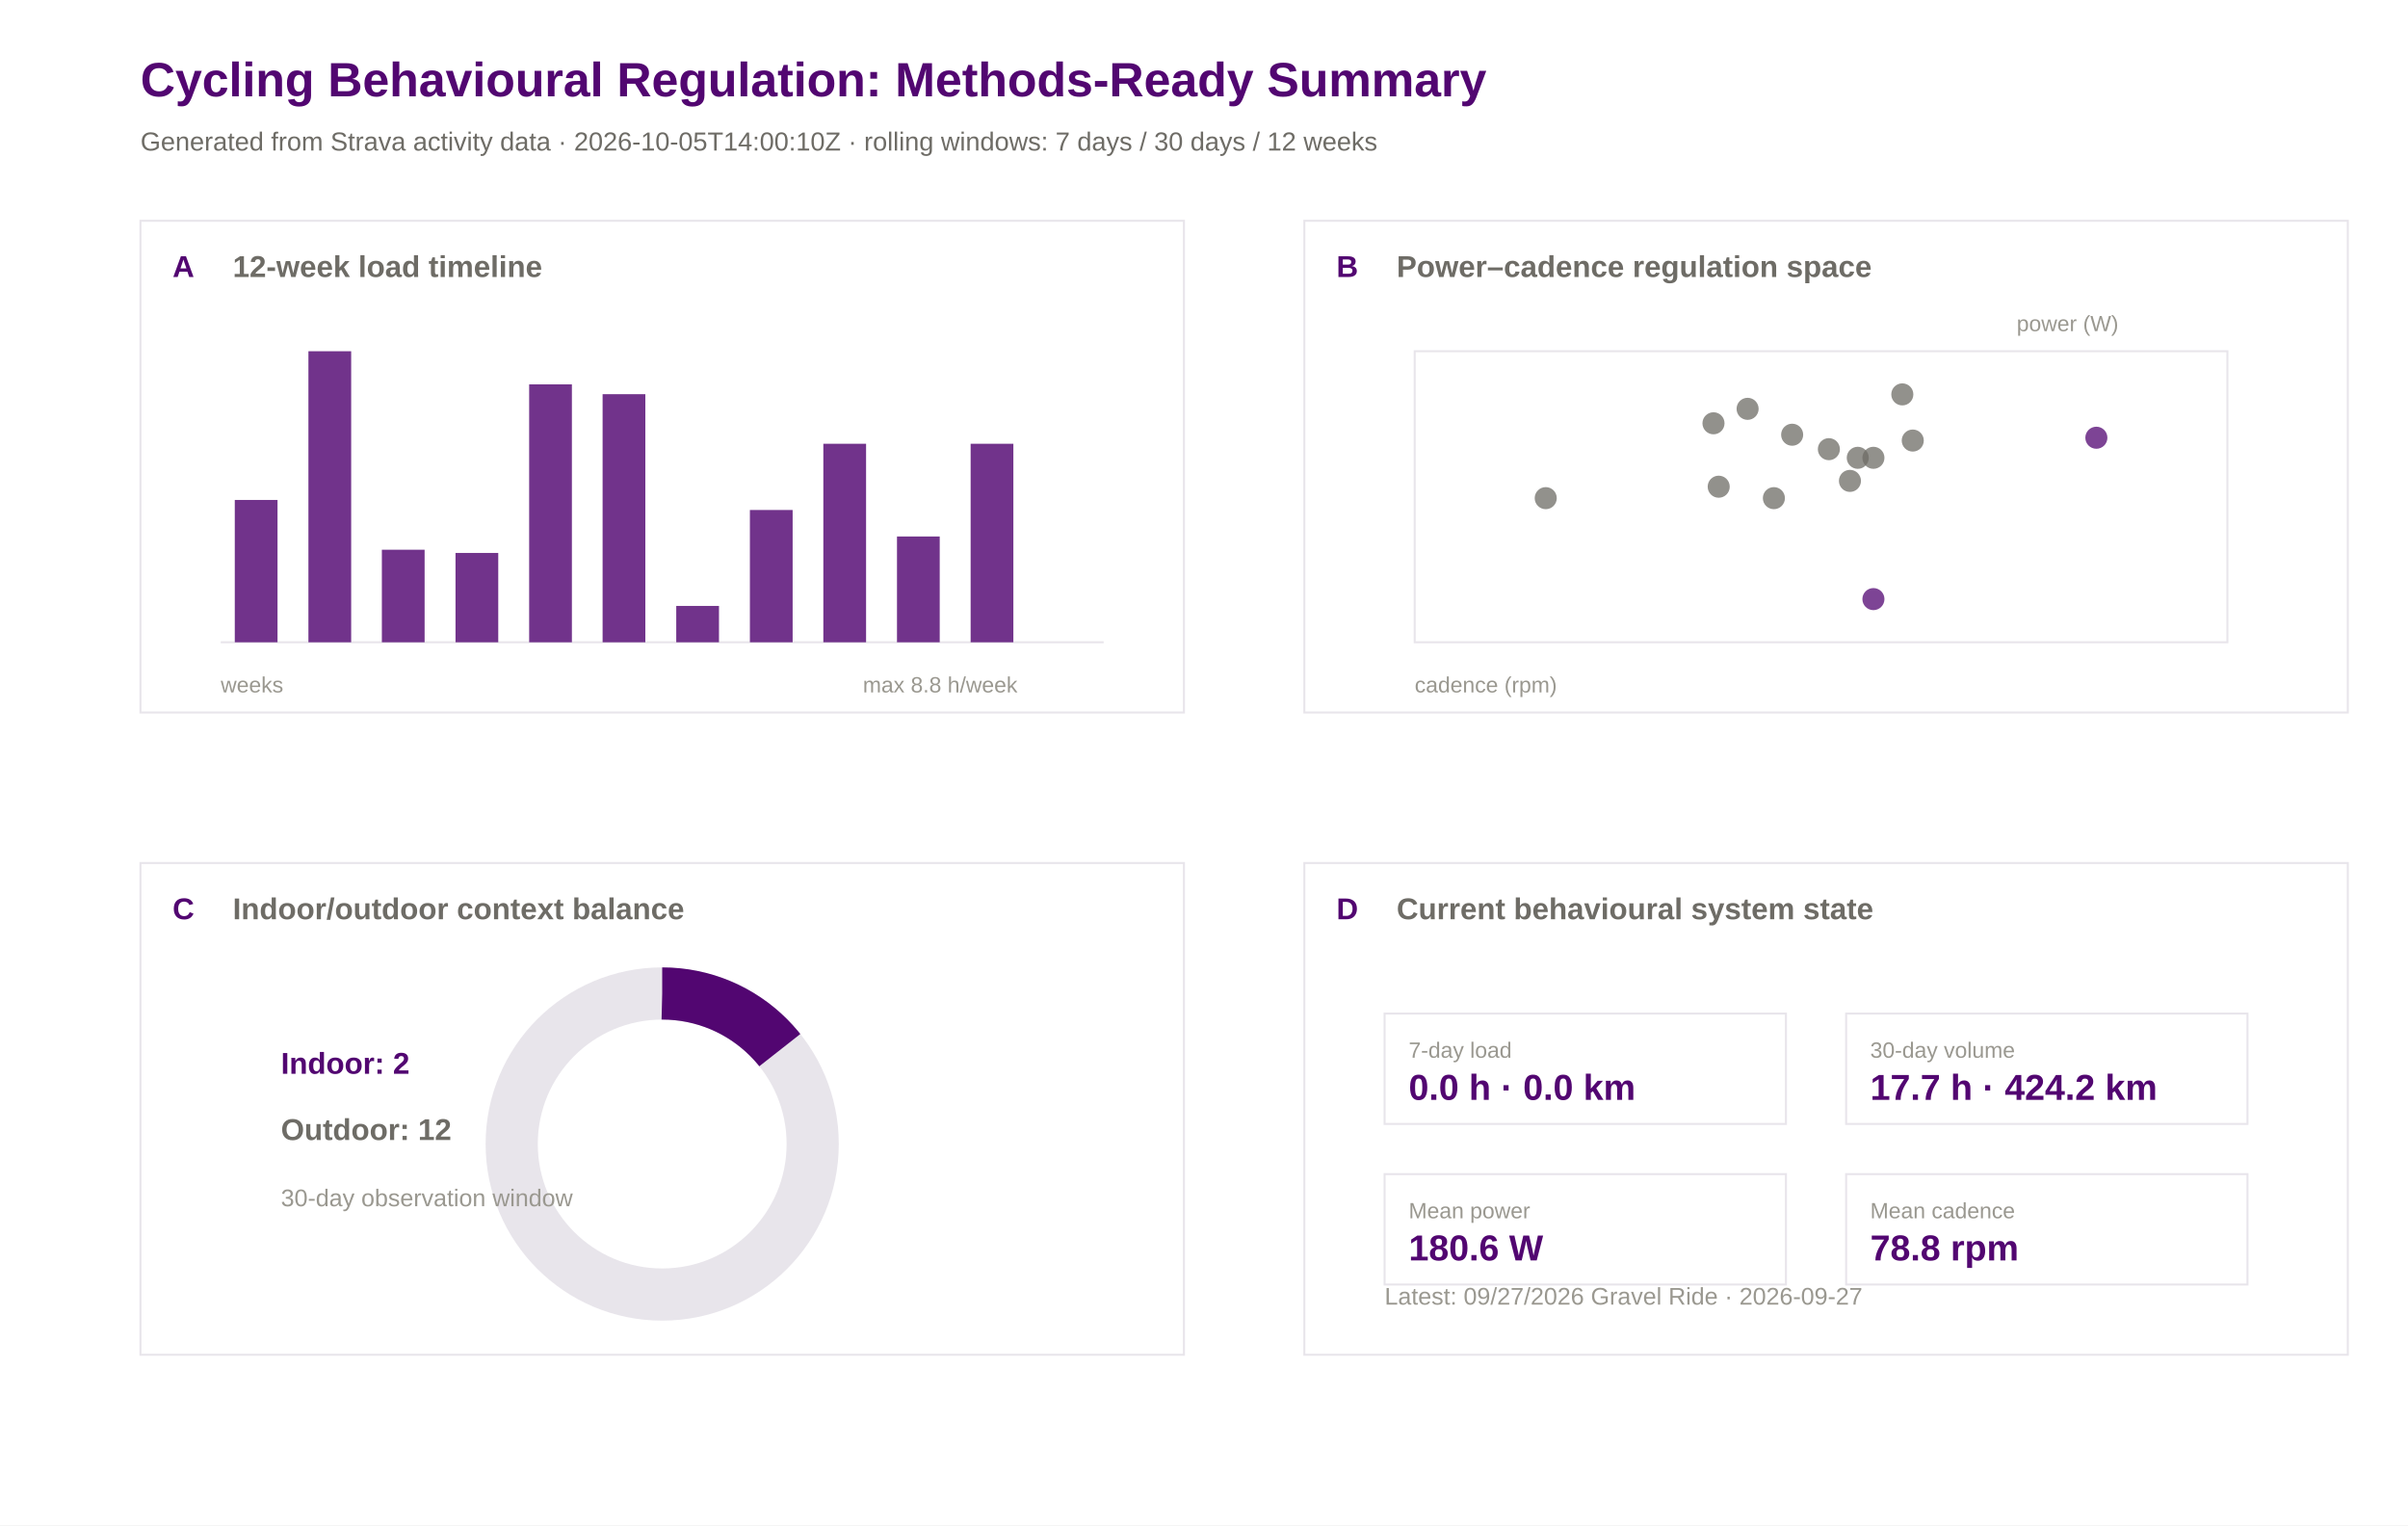
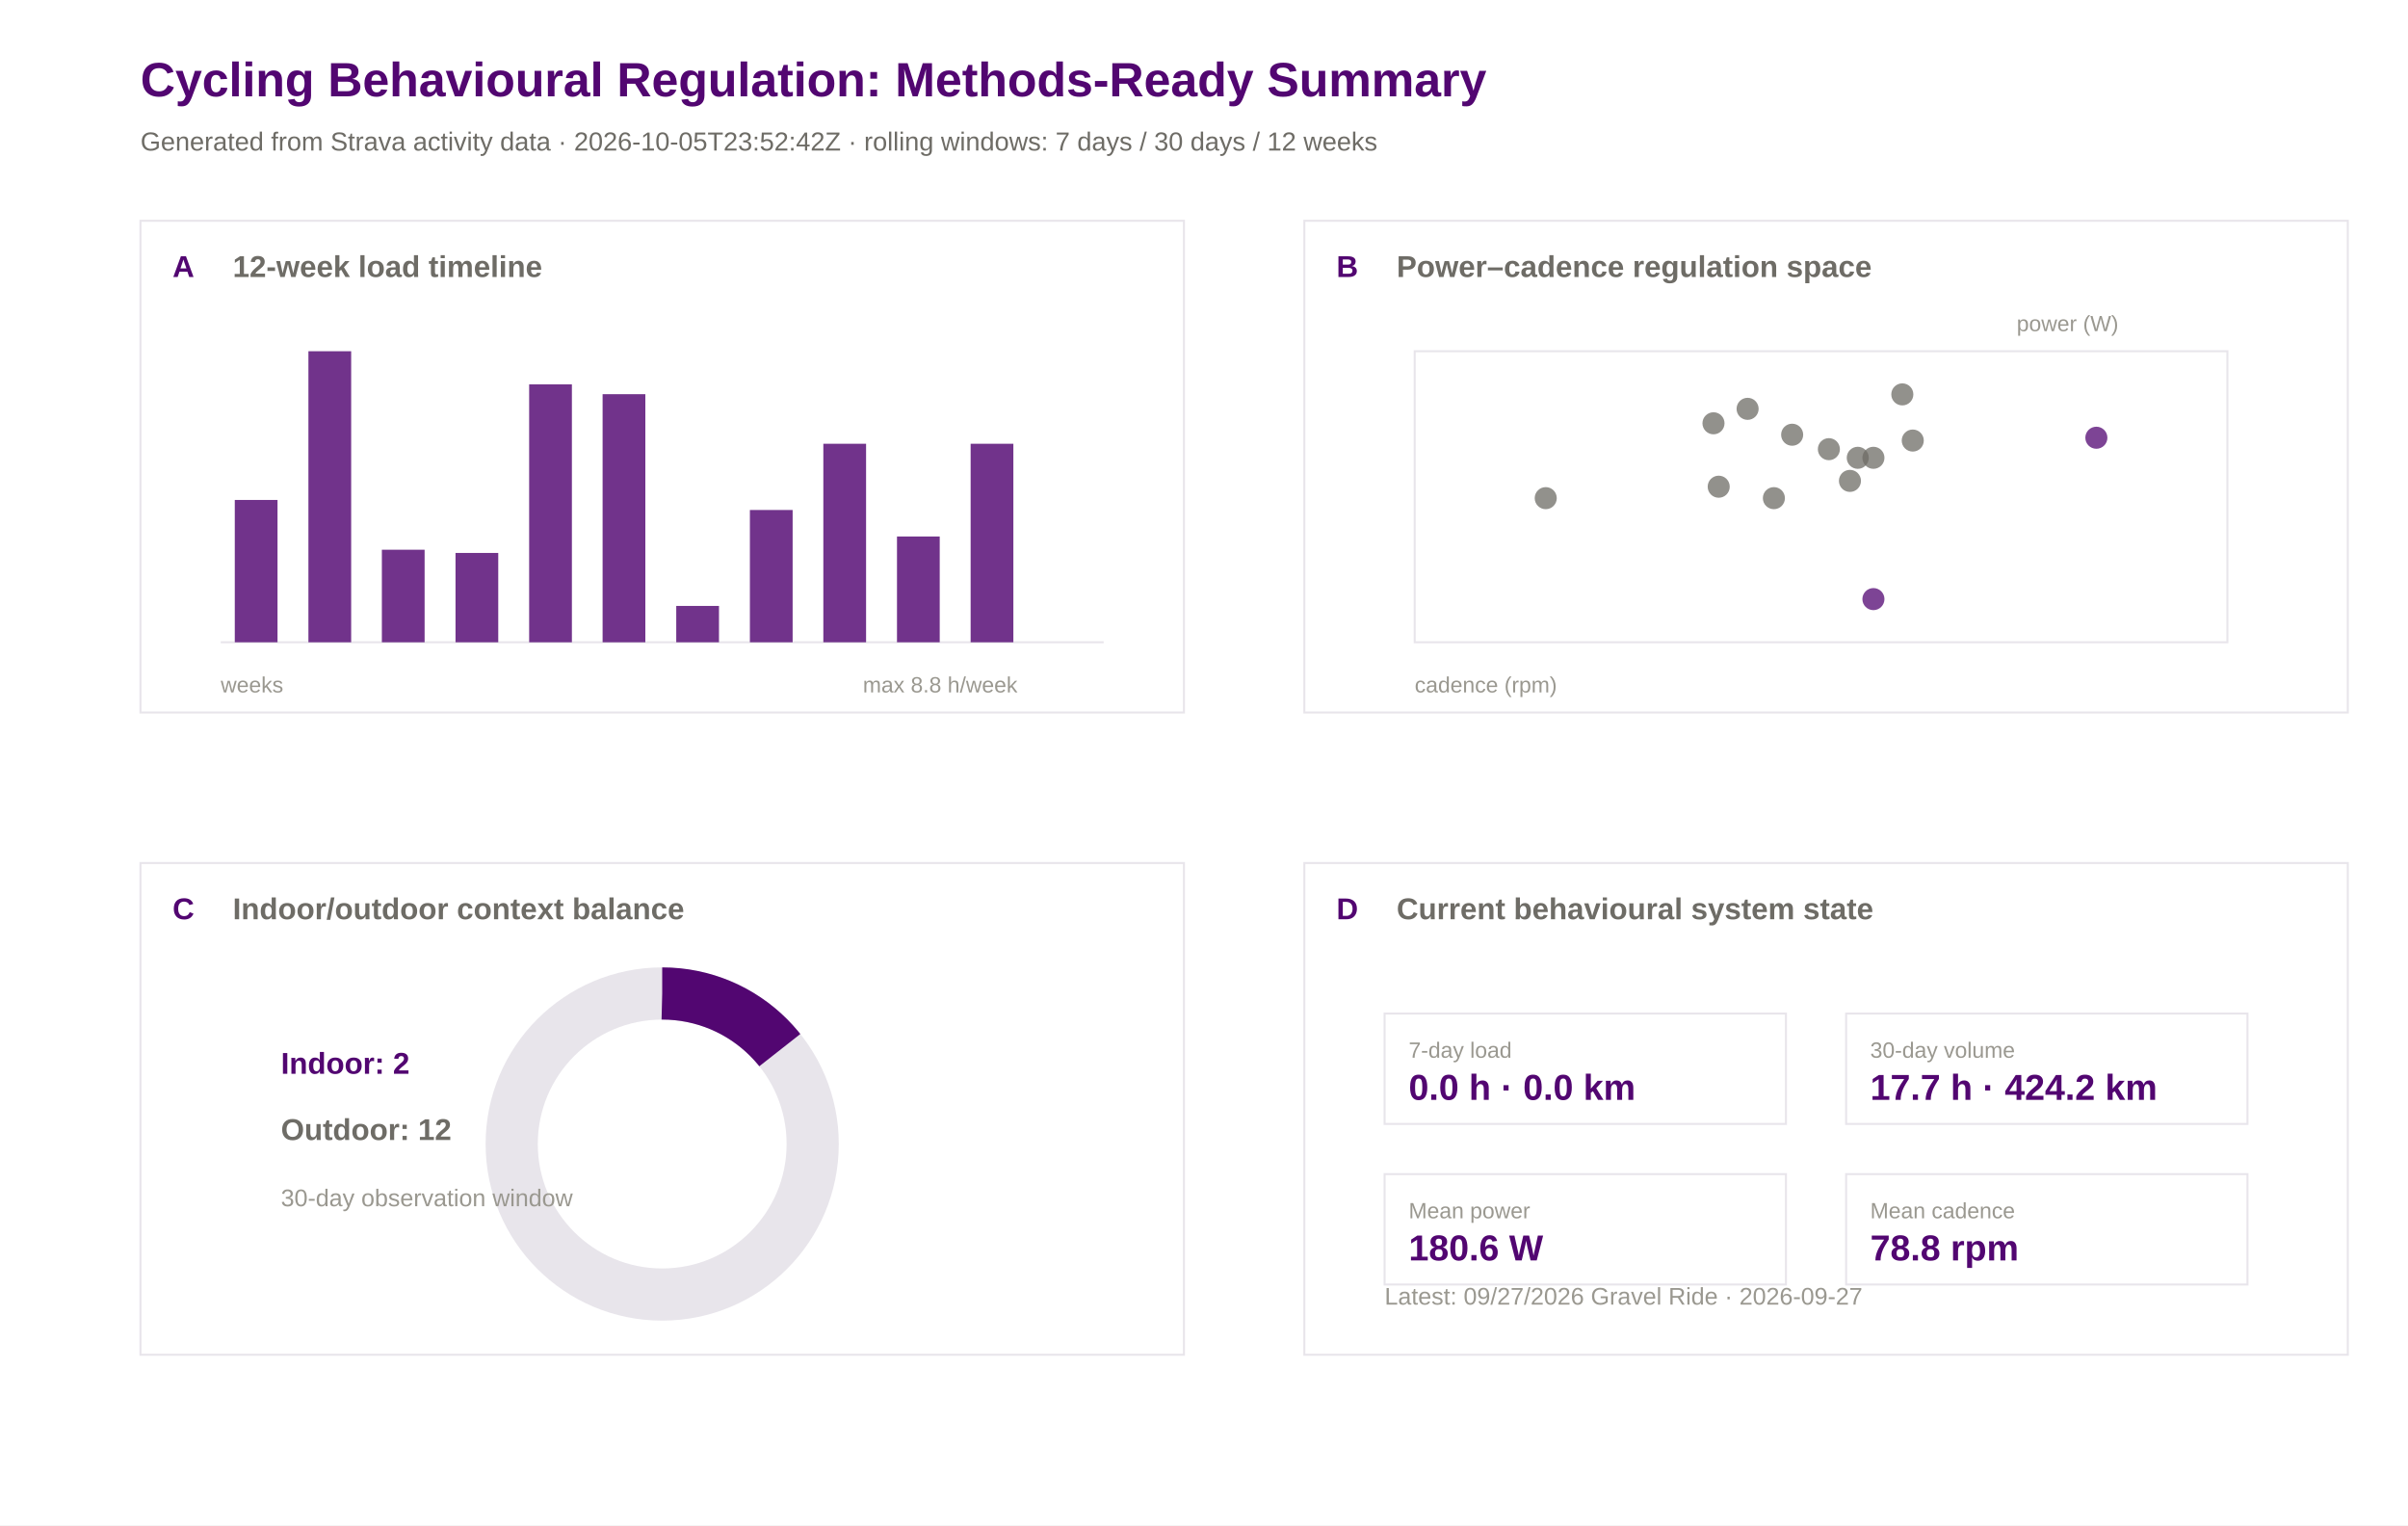
<svg xmlns="http://www.w3.org/2000/svg" width="1200" height="760" viewBox="0 0 1200 760">
  <rect width="100%" height="100%" fill="#ffffff" />
  <text x="70.0" y="48.0" font-family="Arial" font-size="24" font-weight="600" fill="#520671">Cycling Behavioural Regulation: Methods-Ready Summary</text>
-   <text x="70.0" y="75.0" font-family="Arial" font-size="13" font-weight="400" fill="#6e6c66">Generated from Strava activity data · 2026-10-05T14:00:10Z · rolling windows: 7 days / 30 days / 12 weeks</text>
+   <text x="70.0" y="75.0" font-family="Arial" font-size="13" font-weight="400" fill="#6e6c66">Generated from Strava activity data · 2026-10-05T23:52:42Z · rolling windows: 7 days / 30 days / 12 weeks</text>
  <rect x="70" y="110" width="520" height="245" fill="#ffffff" stroke="#e8e5eb" stroke-width="1" />
  <text x="86.0" y="138.0" font-family="Arial" font-size="15" font-weight="600" fill="#520671">A</text>
  <text x="116.0" y="138.0" font-family="Arial" font-size="15" font-weight="600" fill="#6e6c66">12-week load timeline</text>
  <rect x="650" y="110" width="520" height="245" fill="#ffffff" stroke="#e8e5eb" stroke-width="1" />
  <text x="666.0" y="138.0" font-family="Arial" font-size="15" font-weight="600" fill="#520671">B</text>
  <text x="696.0" y="138.0" font-family="Arial" font-size="15" font-weight="600" fill="#6e6c66">Power–cadence regulation space</text>
  <rect x="70" y="430" width="520" height="245" fill="#ffffff" stroke="#e8e5eb" stroke-width="1" />
  <text x="86.0" y="458.0" font-family="Arial" font-size="15" font-weight="600" fill="#520671">C</text>
  <text x="116.0" y="458.0" font-family="Arial" font-size="15" font-weight="600" fill="#6e6c66">Indoor/outdoor context balance</text>
  <rect x="650" y="430" width="520" height="245" fill="#ffffff" stroke="#e8e5eb" stroke-width="1" />
  <text x="666.0" y="458.0" font-family="Arial" font-size="15" font-weight="600" fill="#520671">D</text>
  <text x="696.0" y="458.0" font-family="Arial" font-size="15" font-weight="600" fill="#6e6c66">Current behavioural system state</text>
  <line x1="110" y1="320" x2="550" y2="320" stroke="#e8e5eb" />
  <rect x="117.0" y="249.1" width="21.3" height="70.9" fill="#520671" opacity="0.82" />
  <rect x="153.7" y="175.0" width="21.3" height="145.0" fill="#520671" opacity="0.82" />
  <rect x="190.3" y="273.9" width="21.3" height="46.1" fill="#520671" opacity="0.82" />
  <rect x="227.0" y="275.5" width="21.3" height="44.5" fill="#520671" opacity="0.82" />
  <rect x="263.7" y="191.5" width="21.3" height="128.5" fill="#520671" opacity="0.82" />
  <rect x="300.3" y="196.4" width="21.3" height="123.6" fill="#520671" opacity="0.82" />
  <rect x="337.0" y="301.9" width="21.3" height="18.1" fill="#520671" opacity="0.82" />
  <rect x="373.7" y="254.1" width="21.3" height="65.9" fill="#520671" opacity="0.82" />
  <rect x="410.3" y="221.1" width="21.3" height="98.9" fill="#520671" opacity="0.82" />
  <rect x="447.0" y="267.3" width="21.3" height="52.7" fill="#520671" opacity="0.82" />
  <rect x="483.7" y="221.1" width="21.3" height="98.9" fill="#520671" opacity="0.82" />
  <rect x="520.3" y="320.0" width="21.3" height="0.0" fill="#520671" opacity="0.82" />
  <text x="110.0" y="345.0" font-family="Arial" font-size="11" font-weight="400" fill="#9a9890">weeks</text>
  <text x="430.0" y="345.0" font-family="Arial" font-size="11" font-weight="400" fill="#9a9890">max 8.8 h/week</text>
  <rect x="705" y="175" width="405" height="145" fill="#ffffff" stroke="#e8e5eb" />
  <circle cx="925.8" cy="228.1" r="5.5" fill="#6e6c66" opacity="0.75" />
  <circle cx="953.2" cy="219.5" r="5.5" fill="#6e6c66" opacity="0.75" />
  <circle cx="933.6" cy="298.5" r="5.5" fill="#520671" opacity="0.75" />
  <circle cx="770.3" cy="248.2" r="5.5" fill="#6e6c66" opacity="0.75" />
  <circle cx="884.0" cy="248.2" r="5.5" fill="#6e6c66" opacity="0.75" />
  <circle cx="1044.7" cy="218.1" r="5.5" fill="#520671" opacity="0.75" />
  <circle cx="933.6" cy="228.1" r="5.5" fill="#6e6c66" opacity="0.75" />
  <circle cx="921.9" cy="239.6" r="5.5" fill="#6e6c66" opacity="0.75" />
  <circle cx="948.0" cy="196.5" r="5.5" fill="#6e6c66" opacity="0.75" />
  <circle cx="870.9" cy="203.7" r="5.5" fill="#6e6c66" opacity="0.75" />
  <circle cx="893.1" cy="216.6" r="5.5" fill="#6e6c66" opacity="0.75" />
  <circle cx="853.9" cy="210.9" r="5.5" fill="#6e6c66" opacity="0.75" />
  <circle cx="856.5" cy="242.5" r="5.5" fill="#6e6c66" opacity="0.75" />
  <circle cx="911.4" cy="223.8" r="5.5" fill="#6e6c66" opacity="0.75" />
  <text x="705.0" y="345.0" font-family="Arial" font-size="11" font-weight="400" fill="#9a9890">cadence (rpm)</text>
  <text x="1005.0" y="165.0" font-family="Arial" font-size="11" font-weight="400" fill="#9a9890">power (W)</text>
  <circle cx="330" cy="570" r="75" fill="none" stroke="#e8e5eb" stroke-width="26" />
  <circle cx="330" cy="570" r="75" fill="none" stroke="#520671" stroke-width="26" stroke-dasharray="67.3 471.2" transform="rotate(-90 330 570)" />
  <text x="140.0" y="535.0" font-family="Arial" font-size="15" font-weight="600" fill="#520671">Indoor: 2</text>
  <text x="140.0" y="568.0" font-family="Arial" font-size="15" font-weight="600" fill="#6e6c66">Outdoor: 12</text>
  <text x="140.0" y="601.0" font-family="Arial" font-size="12" font-weight="400" fill="#9a9890">30-day observation window</text>
  <rect x="690" y="505" width="200" height="55" fill="#ffffff" stroke="#e8e5eb" />
  <text x="702.0" y="527.0" font-family="Arial" font-size="11" font-weight="500" fill="#9a9890">7-day load</text>
  <text x="702.0" y="548.0" font-family="Arial" font-size="18" font-weight="600" fill="#520671">0.0 h · 0.0 km</text>
  <rect x="920" y="505" width="200" height="55" fill="#ffffff" stroke="#e8e5eb" />
  <text x="932.0" y="527.0" font-family="Arial" font-size="11" font-weight="500" fill="#9a9890">30-day volume</text>
  <text x="932.0" y="548.0" font-family="Arial" font-size="18" font-weight="600" fill="#520671">17.7 h · 424.2 km</text>
  <rect x="690" y="585" width="200" height="55" fill="#ffffff" stroke="#e8e5eb" />
  <text x="702.0" y="607.0" font-family="Arial" font-size="11" font-weight="500" fill="#9a9890">Mean power</text>
  <text x="702.0" y="628.0" font-family="Arial" font-size="18" font-weight="600" fill="#520671">180.6 W</text>
  <rect x="920" y="585" width="200" height="55" fill="#ffffff" stroke="#e8e5eb" />
  <text x="932.0" y="607.0" font-family="Arial" font-size="11" font-weight="500" fill="#9a9890">Mean cadence</text>
  <text x="932.0" y="628.0" font-family="Arial" font-size="18" font-weight="600" fill="#520671">78.8 rpm</text>
  <text x="690.0" y="650.0" font-family="Arial" font-size="12" font-weight="400" fill="#9a9890">Latest: 09/27/2026 Gravel Ride · 2026-09-27</text>
</svg>
